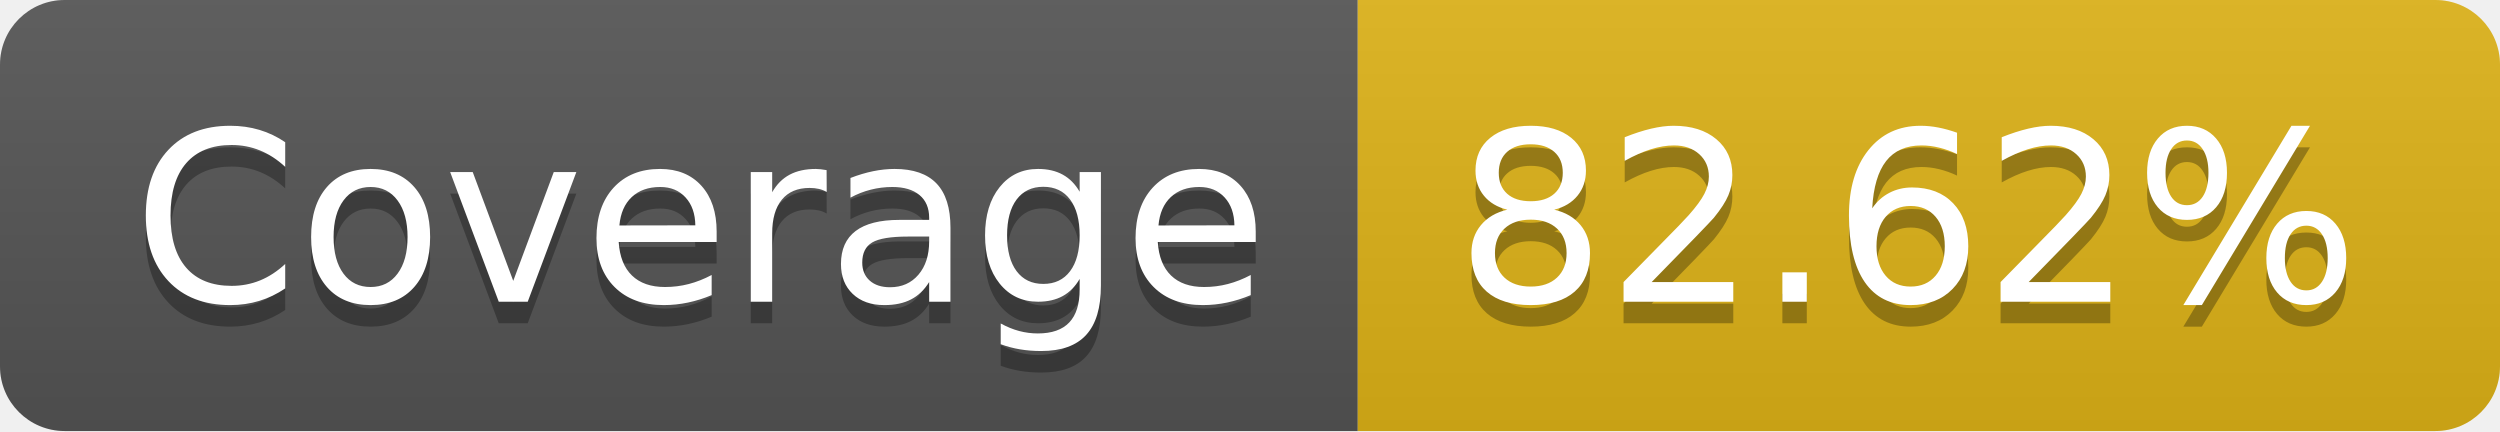
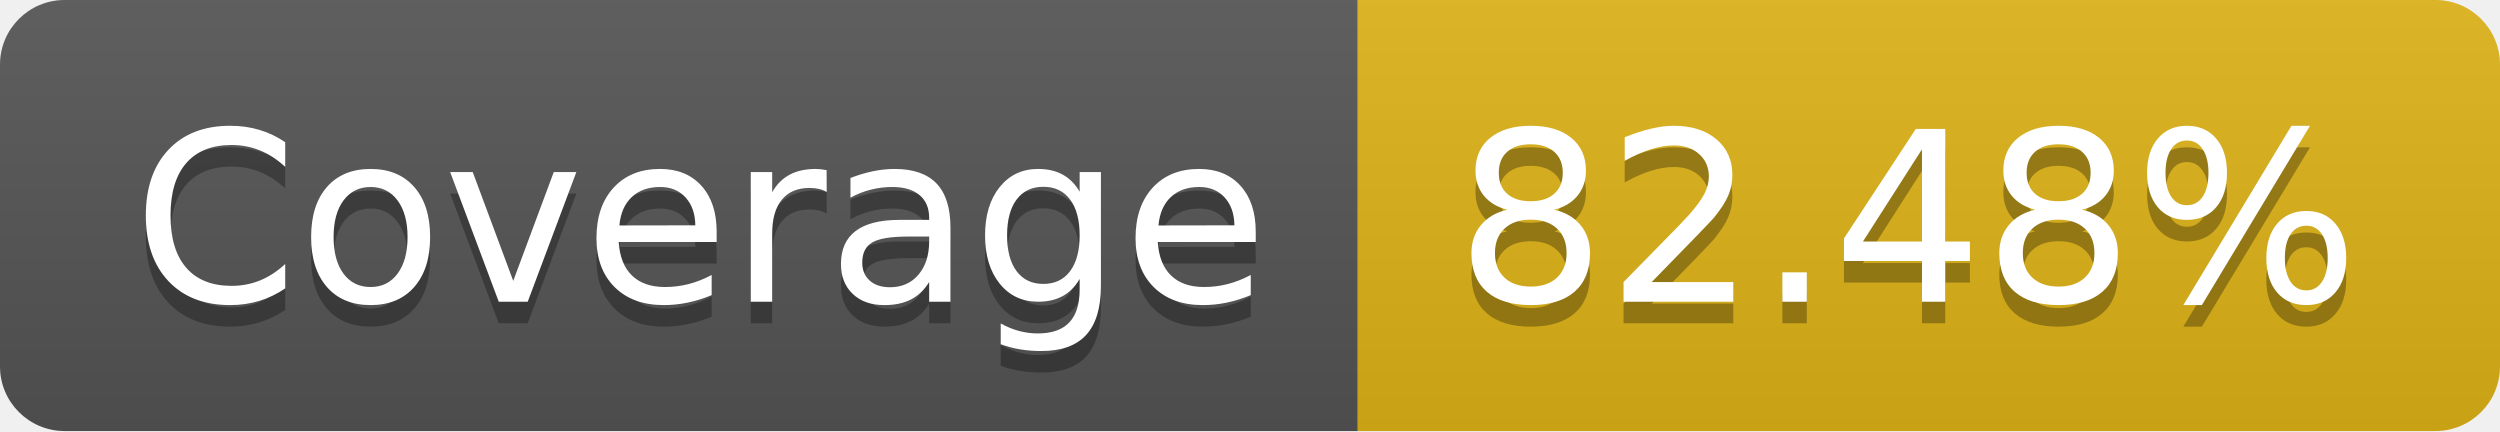
- <svg xmlns="http://www.w3.org/2000/svg" width="116" height="20" role="img" aria-label="Coverage: 82.62%">
+ <svg xmlns="http://www.w3.org/2000/svg" width="116" height="20" role="img" aria-label="Coverage: 82.48%">
  <linearGradient id="s" x2="0" y2="100%">
    <stop offset="0" stop-color="#bbb" stop-opacity=".1" />
    <stop offset="1" stop-opacity=".1" />
  </linearGradient>
  <clipPath id="r">
    <rect width="116" height="20" rx="3" fill="#fff" />
  </clipPath>
  <g clip-path="url(#r)">
    <rect width="63" height="20" fill="#555" />
    <rect x="63" width="53" height="20" fill="#dfb317" />
    <rect width="116" height="20" fill="url(#s)" />
  </g>
  <g fill="#fff" text-anchor="middle" font-family="Verdana,Geneva,DejaVu Sans,sans-serif" text-rendering="geometricPrecision" font-size="110">
    <text aria-hidden="true" x="325" y="150" fill="#010101" fill-opacity=".3" transform="scale(.1)" textLength="530">Coverage</text>
    <text x="325" y="140" transform="scale(.1)" fill="#fff" textLength="530">Coverage</text>
-     <text aria-hidden="true" x="885" y="150" fill="#010101" fill-opacity=".3" transform="scale(.1)" textLength="430">82.62%</text>
-     <text x="885" y="140" transform="scale(.1)" fill="#fff" textLength="430">82.62%</text>
+     <text aria-hidden="true" x="885" y="150" fill="#010101" fill-opacity=".3" transform="scale(.1)" textLength="430">82.48%</text>
+     <text x="885" y="140" transform="scale(.1)" fill="#fff" textLength="430">82.48%</text>
  </g>
</svg>
